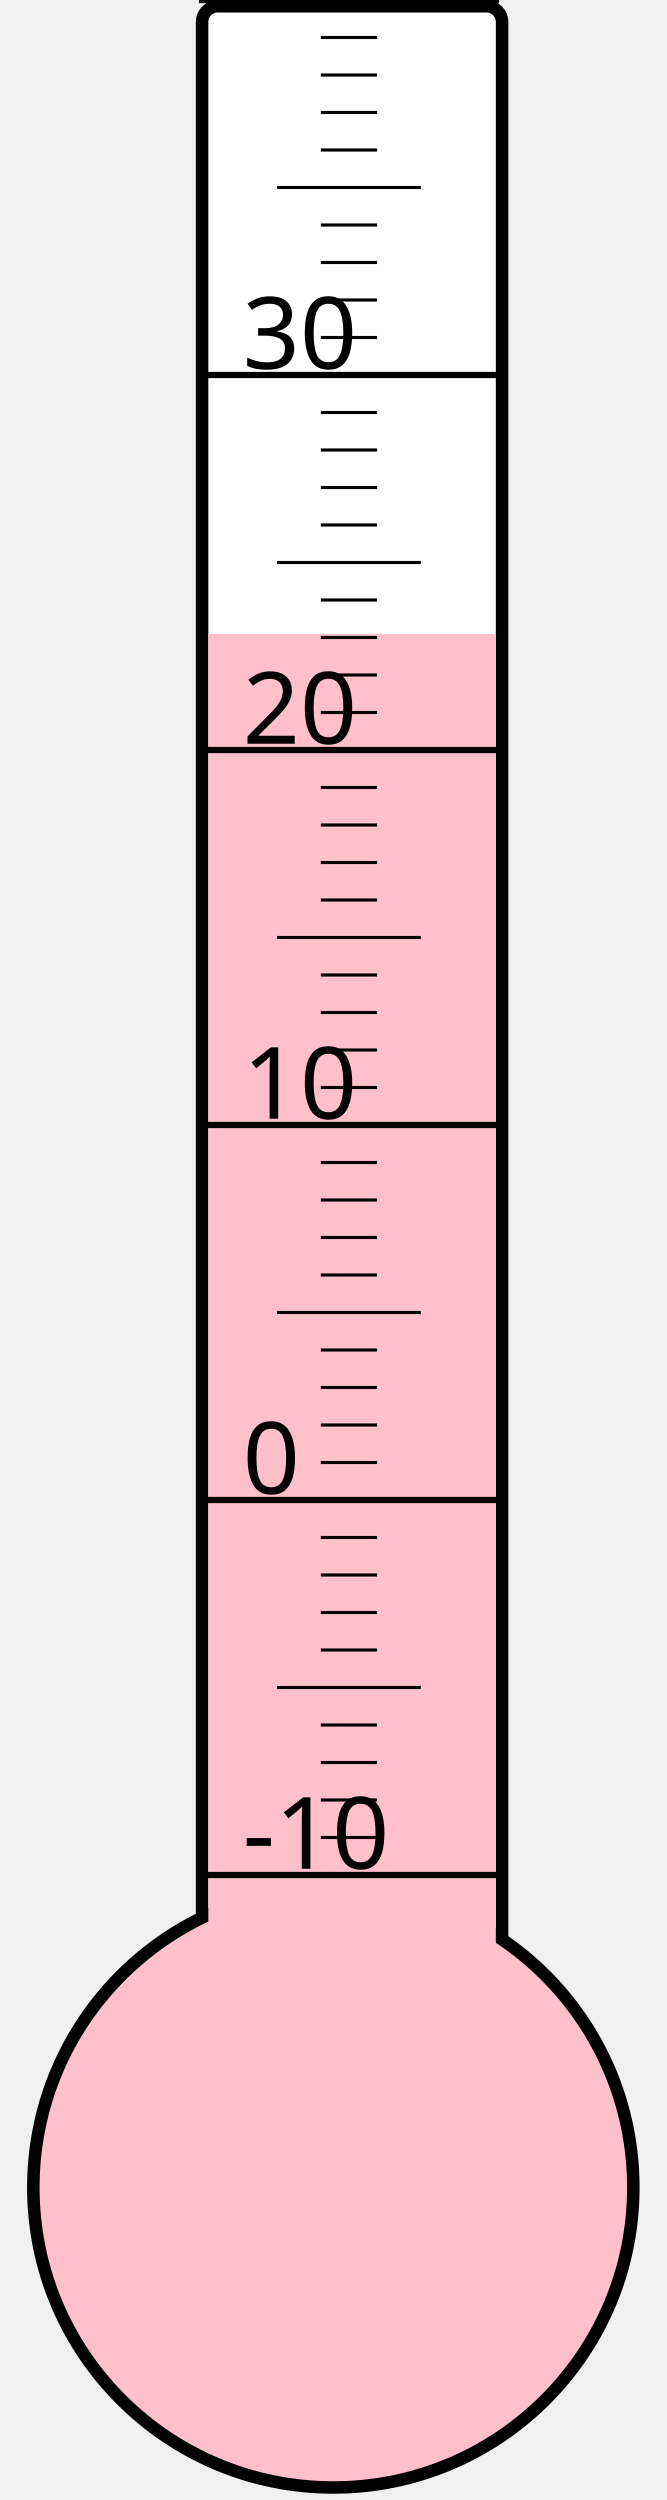
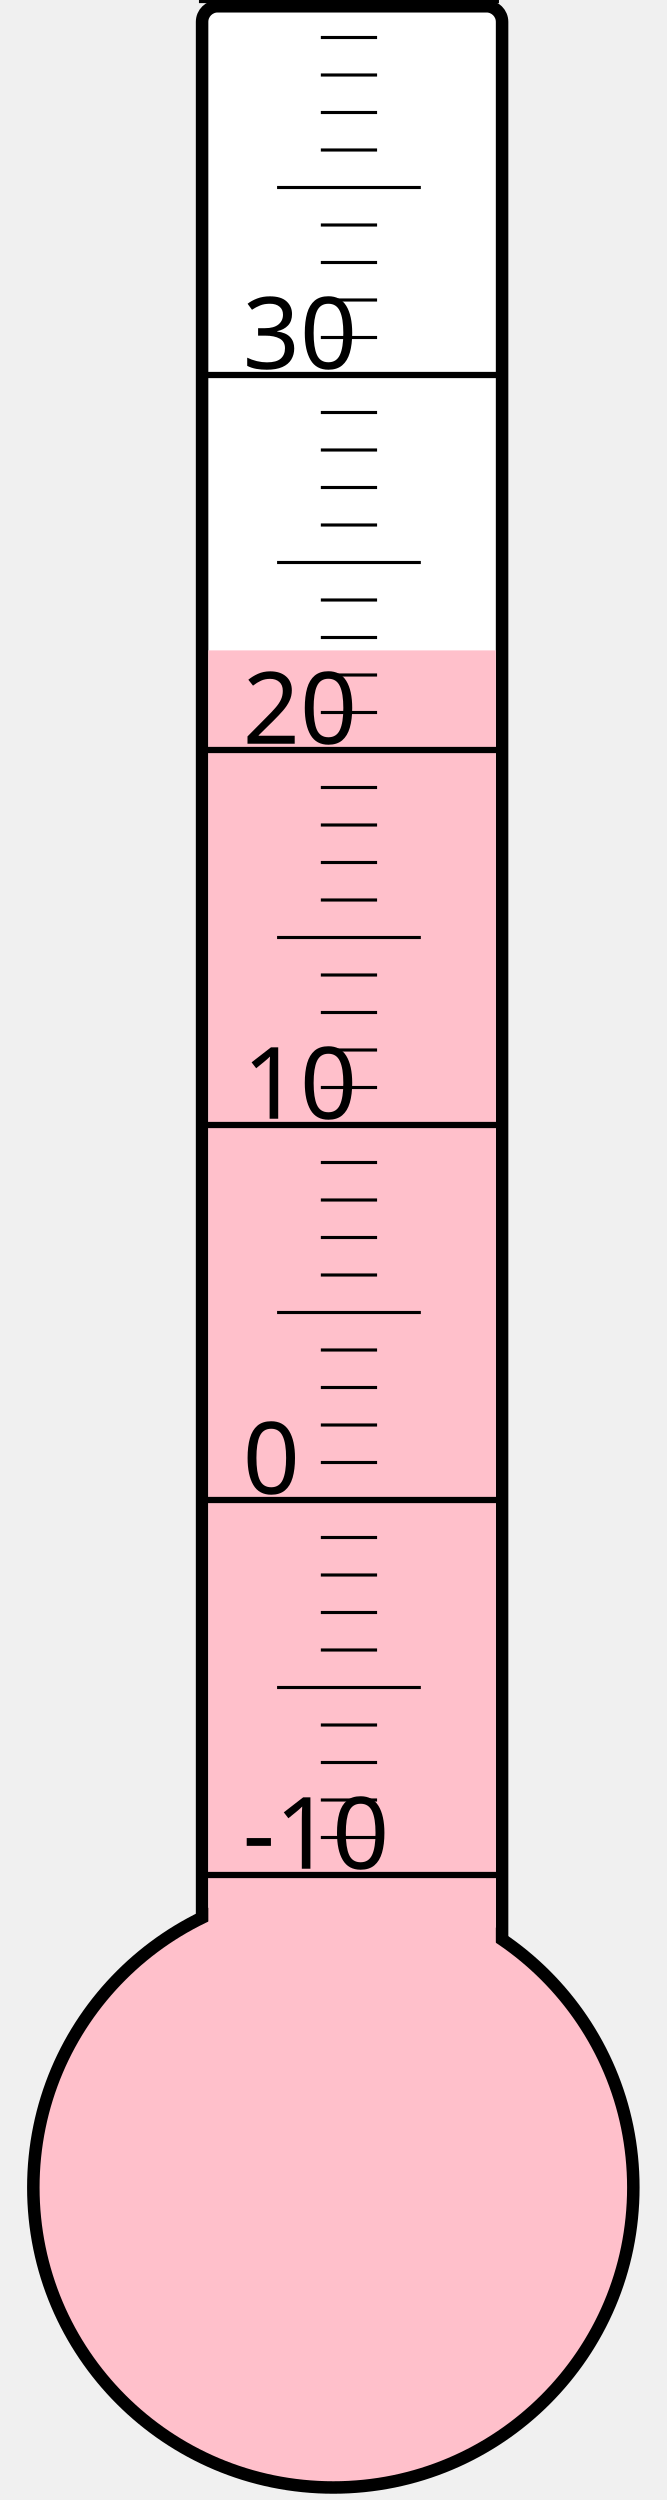
<svg xmlns="http://www.w3.org/2000/svg" width="40px" height="150px" viewBox="0 0 200 800">
  <rect width="200" height="800" x="0" y="0" style="fill: #ffffeb; fill-opacity: 0;" />
  <rect width="96" height="680" x="58" y="2" rx="5" ry="5" style="fill: white; fill-opacity: 1; stroke: black; stroke-width: 4;" />
  <circle cx="100" cy="700" r="96" style="fill: pink; stroke: black; stroke-width: 4;" />
-   <rect width="92" height="497.125" x="60" y="202.875" style="fill: pink; fill-opacity: 1; stroke-width: 0;" />
+   <rect width="92" height="491.875" x="60" y="208.125" style="fill: pink; fill-opacity: 1; stroke-width: 0;" />
  <text x="71" y="598" style="font-family: sans-serif; font-size: 24pt;">-10</text>
  <text x="71" y="478" style="font-family: sans-serif; font-size: 24pt;">0</text>
  <text x="71" y="358" style="font-family: sans-serif; font-size: 24pt;">10</text>
  <text x="71" y="238" style="font-family: sans-serif; font-size: 24pt;">20</text>
  <text x="71" y="118" style="font-family: sans-serif; font-size: 24pt;">30</text>
  <g style="stroke: black;">
    <line x1="57" y1="600" x2="153" y2="600" style="stroke-width: 2;" />
    <line x1="96" y1="588" x2="114" y2="588" style="stroke-width: 1;" />
    <line x1="96" y1="576" x2="114" y2="576" style="stroke-width: 1;" />
    <line x1="96" y1="564" x2="114" y2="564" style="stroke-width: 1;" />
    <line x1="96" y1="552" x2="114" y2="552" style="stroke-width: 1;" />
    <line x1="82" y1="540" x2="128" y2="540" style="stroke-width: 1;" />
    <line x1="96" y1="528" x2="114" y2="528" style="stroke-width: 1;" />
    <line x1="96" y1="516" x2="114" y2="516" style="stroke-width: 1;" />
    <line x1="96" y1="504" x2="114" y2="504" style="stroke-width: 1;" />
    <line x1="96" y1="492" x2="114" y2="492" style="stroke-width: 1;" />
    <line x1="57" y1="480" x2="153" y2="480" style="stroke-width: 2;" />
    <line x1="96" y1="468" x2="114" y2="468" style="stroke-width: 1;" />
    <line x1="96" y1="456" x2="114" y2="456" style="stroke-width: 1;" />
    <line x1="96" y1="444" x2="114" y2="444" style="stroke-width: 1;" />
    <line x1="96" y1="432" x2="114" y2="432" style="stroke-width: 1;" />
    <line x1="82" y1="420" x2="128" y2="420" style="stroke-width: 1;" />
    <line x1="96" y1="408" x2="114" y2="408" style="stroke-width: 1;" />
    <line x1="96" y1="396" x2="114" y2="396" style="stroke-width: 1;" />
    <line x1="96" y1="384" x2="114" y2="384" style="stroke-width: 1;" />
    <line x1="96" y1="372" x2="114" y2="372" style="stroke-width: 1;" />
    <line x1="57" y1="360" x2="153" y2="360" style="stroke-width: 2;" />
    <line x1="96" y1="348" x2="114" y2="348" style="stroke-width: 1;" />
    <line x1="96" y1="336" x2="114" y2="336" style="stroke-width: 1;" />
    <line x1="96" y1="324" x2="114" y2="324" style="stroke-width: 1;" />
    <line x1="96" y1="312" x2="114" y2="312" style="stroke-width: 1;" />
    <line x1="82" y1="300" x2="128" y2="300" style="stroke-width: 1;" />
    <line x1="96" y1="288" x2="114" y2="288" style="stroke-width: 1;" />
    <line x1="96" y1="276" x2="114" y2="276" style="stroke-width: 1;" />
    <line x1="96" y1="264" x2="114" y2="264" style="stroke-width: 1;" />
    <line x1="96" y1="252" x2="114" y2="252" style="stroke-width: 1;" />
    <line x1="57" y1="240" x2="153" y2="240" style="stroke-width: 2;" />
    <line x1="96" y1="228" x2="114" y2="228" style="stroke-width: 1;" />
    <line x1="96" y1="216" x2="114" y2="216" style="stroke-width: 1;" />
    <line x1="96" y1="204" x2="114" y2="204" style="stroke-width: 1;" />
    <line x1="96" y1="192" x2="114" y2="192" style="stroke-width: 1;" />
    <line x1="82" y1="180" x2="128" y2="180" style="stroke-width: 1;" />
    <line x1="96" y1="168" x2="114" y2="168" style="stroke-width: 1;" />
    <line x1="96" y1="156" x2="114" y2="156" style="stroke-width: 1;" />
    <line x1="96" y1="144" x2="114" y2="144" style="stroke-width: 1;" />
    <line x1="96" y1="132" x2="114" y2="132" style="stroke-width: 1;" />
    <line x1="57" y1="120" x2="153" y2="120" style="stroke-width: 2;" />
    <line x1="96" y1="108" x2="114" y2="108" style="stroke-width: 1;" />
    <line x1="96" y1="96" x2="114" y2="96" style="stroke-width: 1;" />
    <line x1="96" y1="84" x2="114" y2="84" style="stroke-width: 1;" />
    <line x1="96" y1="72" x2="114" y2="72" style="stroke-width: 1;" />
    <line x1="82" y1="60" x2="128" y2="60" style="stroke-width: 1;" />
    <line x1="96" y1="48" x2="114" y2="48" style="stroke-width: 1;" />
    <line x1="96" y1="36" x2="114" y2="36" style="stroke-width: 1;" />
    <line x1="96" y1="24" x2="114" y2="24" style="stroke-width: 1;" />
    <line x1="96" y1="12" x2="114" y2="12" style="stroke-width: 1;" />
    <line x1="57" y1="0" x2="153" y2="0" style="stroke-width: 2;" />
  </g>
</svg>
